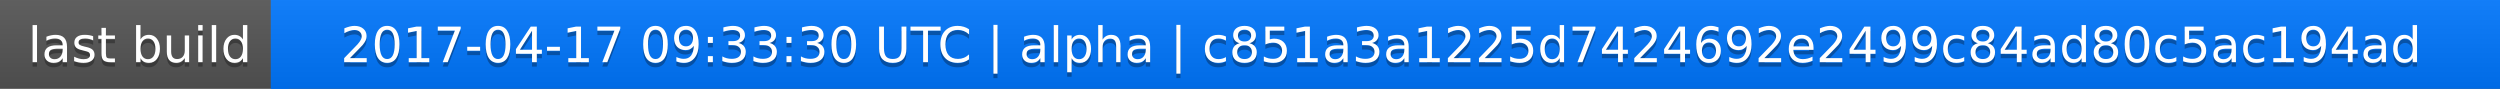
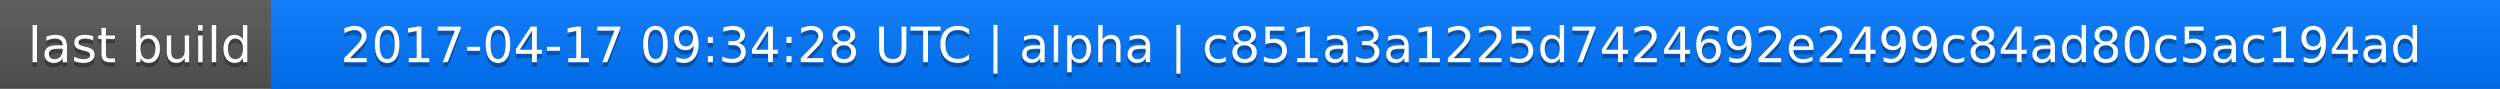
<svg xmlns="http://www.w3.org/2000/svg" width="563" height="20">
  <linearGradient id="a" x2="0" y2="100%">
    <stop offset="0" stop-color="#bbb" stop-opacity=".1" />
    <stop offset="1" stop-opacity=".1" />
  </linearGradient>
  <rect rx="0" width="563" height="20" fill="#555" />
  <rect rx="0" x="61" width="502" height="20" fill="#07f" />
  <path fill="#07f" d="M61 0h4v20h-4z" />
  <rect rx="0" width="563" height="20" fill="url(#a)" />
  <g fill="#fff" text-anchor="middle" font-family="DejaVu Sans,Verdana,Geneva,sans-serif" font-size="11">
    <text x="31.5" y="15" fill="#010101" fill-opacity=".3">last build</text>
    <text x="31.5" y="14">last build</text>
-     <text x="311" y="15" fill="#010101" fill-opacity=".3">2017-04-17 09:33:30 UTC | alpha | c851a3a1225d7424692e2499c84ad80c5ac194ad</text>
-     <text x="311" y="14">2017-04-17 09:33:30 UTC | alpha | c851a3a1225d7424692e2499c84ad80c5ac194ad</text>
+     <text x="311" y="15" fill="#010101" fill-opacity=".3">2017-04-17 09:34:28 UTC | alpha | c851a3a1225d7424692e2499c84ad80c5ac194ad</text>
+     <text x="311" y="14">2017-04-17 09:34:28 UTC | alpha | c851a3a1225d7424692e2499c84ad80c5ac194ad</text>
  </g>
</svg>
